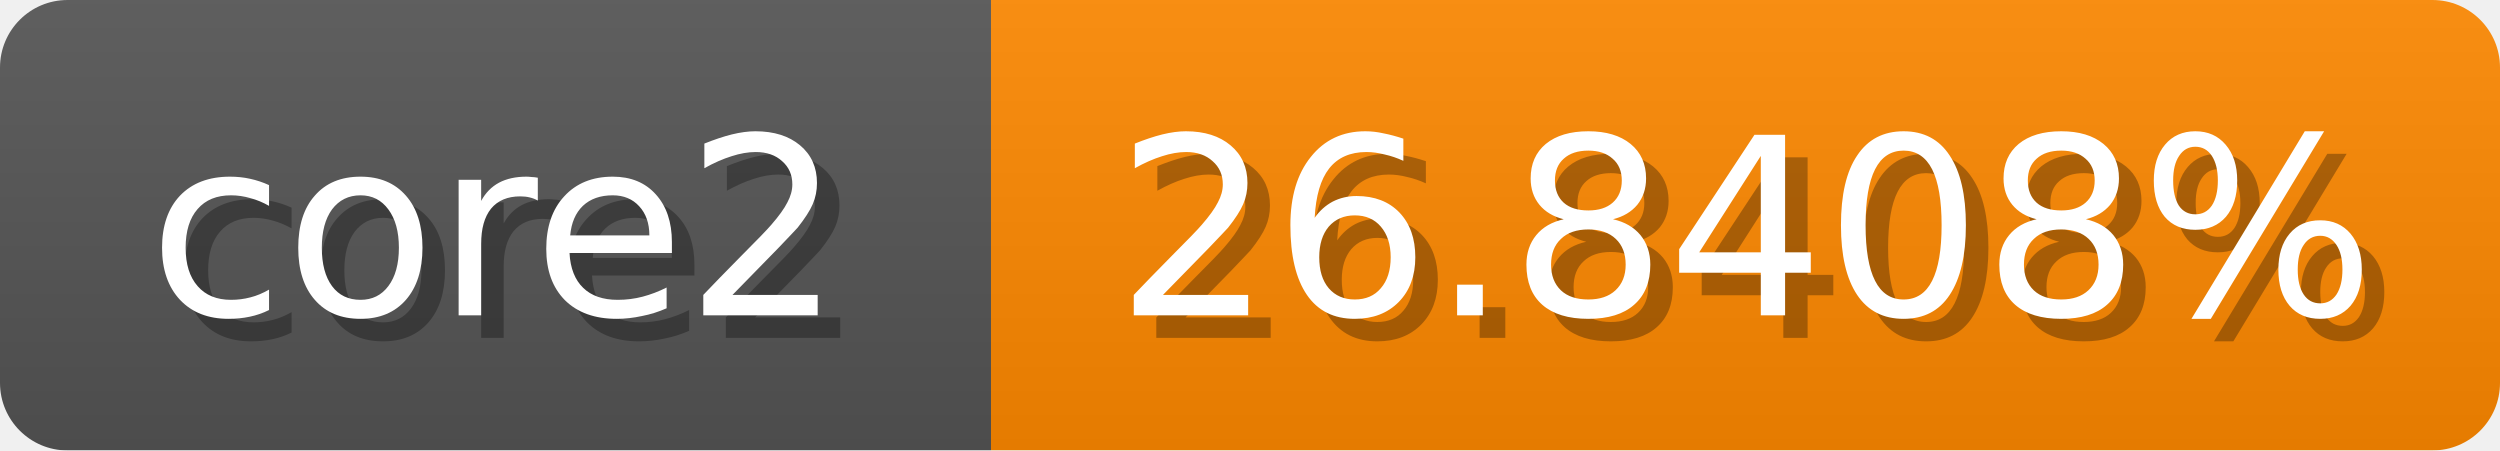
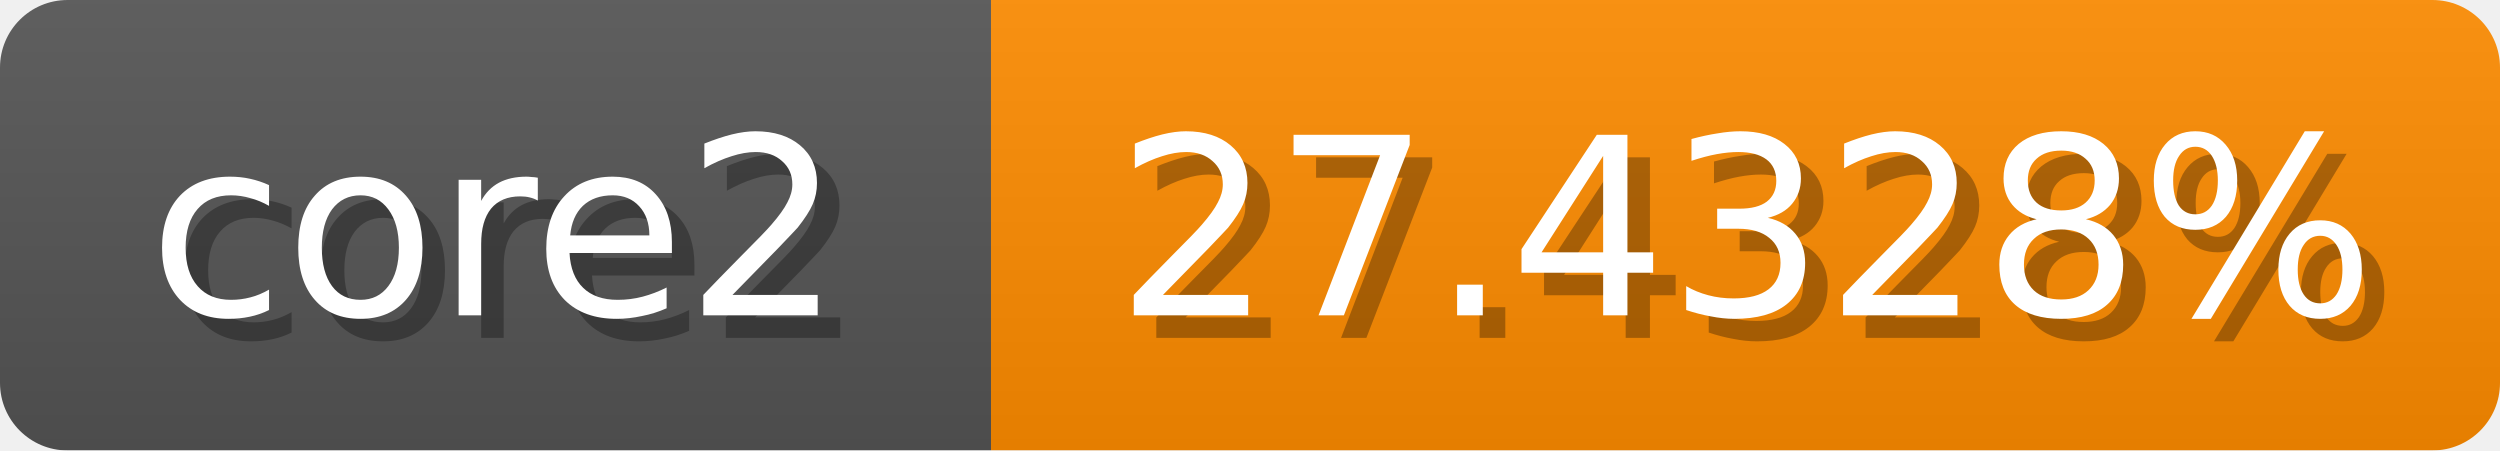
<svg xmlns="http://www.w3.org/2000/svg" width="111" height="20">
  <linearGradient id="b" x2="0" y2="100%">
    <stop offset="0" stop-color="#bbb" stop-opacity=".1" />
    <stop offset="1" stop-opacity=".1" />
  </linearGradient>
  <mask id="anybadge_1">
    <rect width="111" height="20" rx="3" fill="#fff" />
  </mask>
  <g mask="url(#anybadge_1)">
    <path fill="#555" d="M0 0h44v20H0z" />
-     <path fill="#ff8900" d="M44 0h67v20H44z" />
+     <path fill="#ff8c00" d="M44 0h67v20H44z" />
    <path fill="url(#b)" d="M0 0h111v20H0z" />
  </g>
  <g fill="#fff" text-anchor="middle" font-family="DejaVu Sans,Verdana,Geneva,sans-serif" font-size="11">
    <text x="23.0" y="15" fill="#010101" fill-opacity=".3">core2</text>
    <text x="22.0" y="14">core2</text>
  </g>
  <g fill="#fff" text-anchor="middle" font-family="DejaVu Sans,Verdana,Geneva,sans-serif" font-size="11">
-     <text x="78.5" y="15" fill="#010101" fill-opacity=".3">26.8408%</text>
-     <text x="77.5" y="14">26.8408%</text>
+     <text x="78.5" y="15" fill="#010101" fill-opacity=".3">27.4328%</text>
+     <text x="77.5" y="14">27.4328%</text>
  </g>
</svg>
